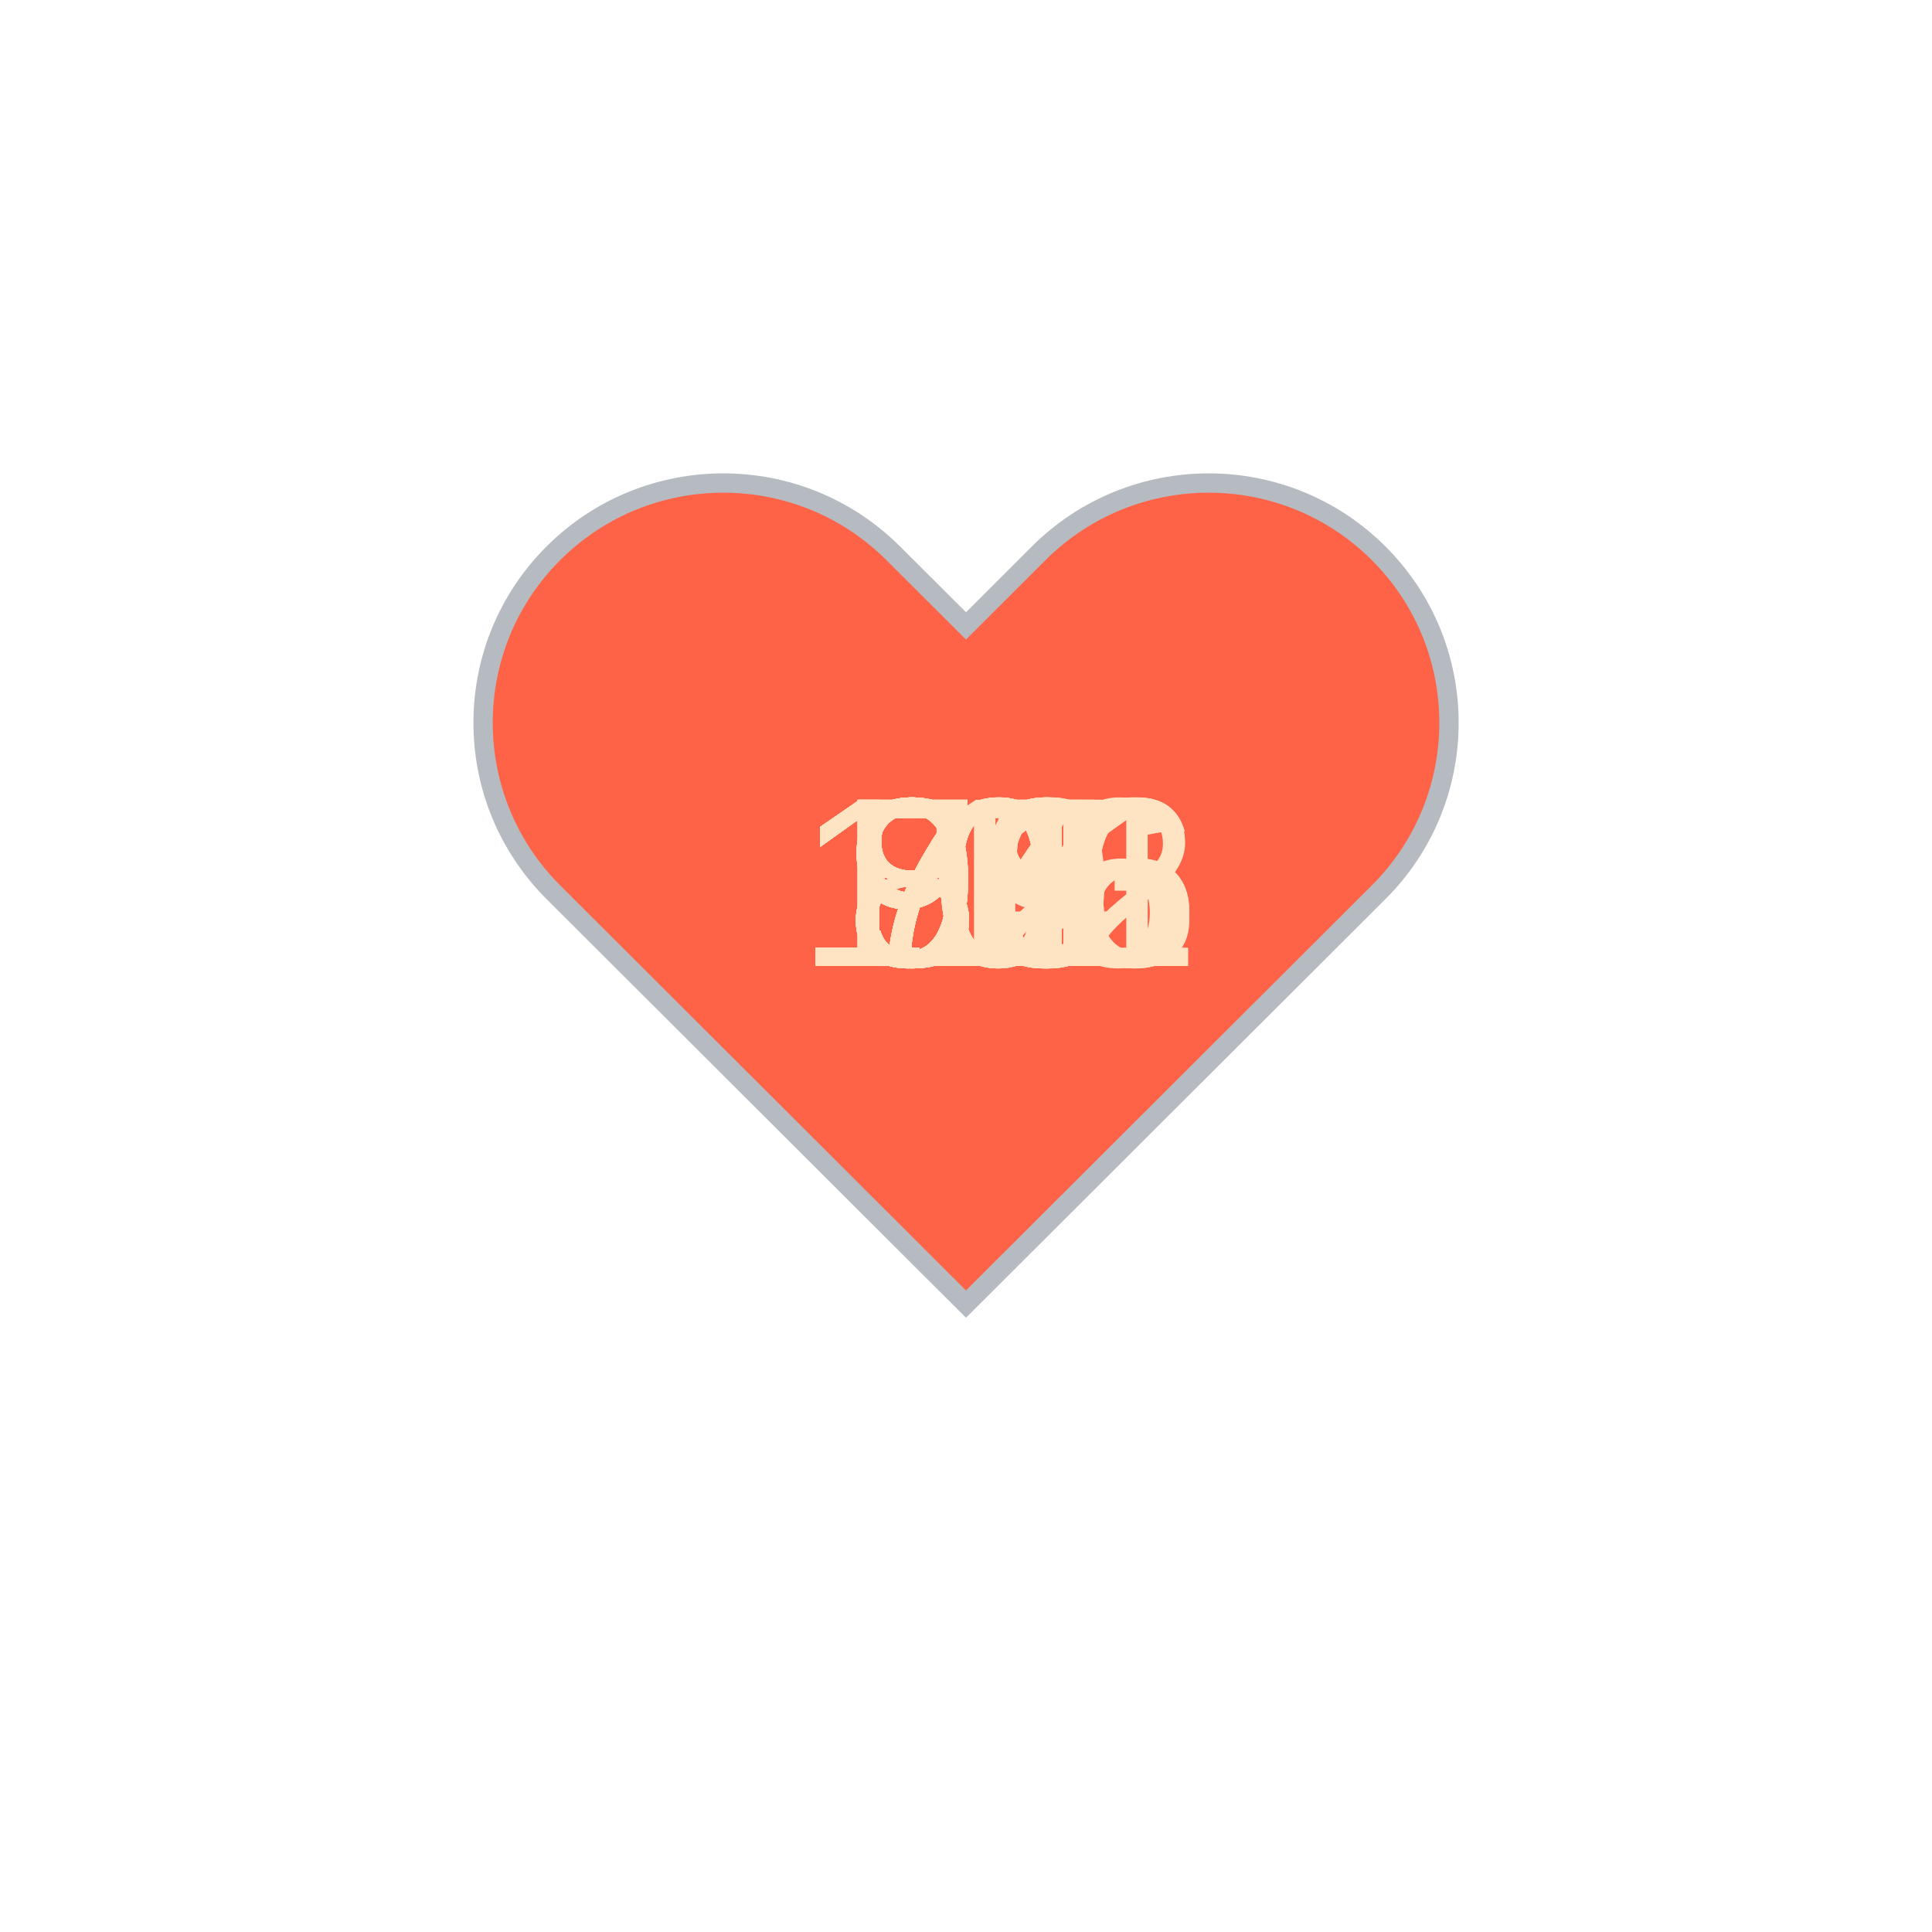
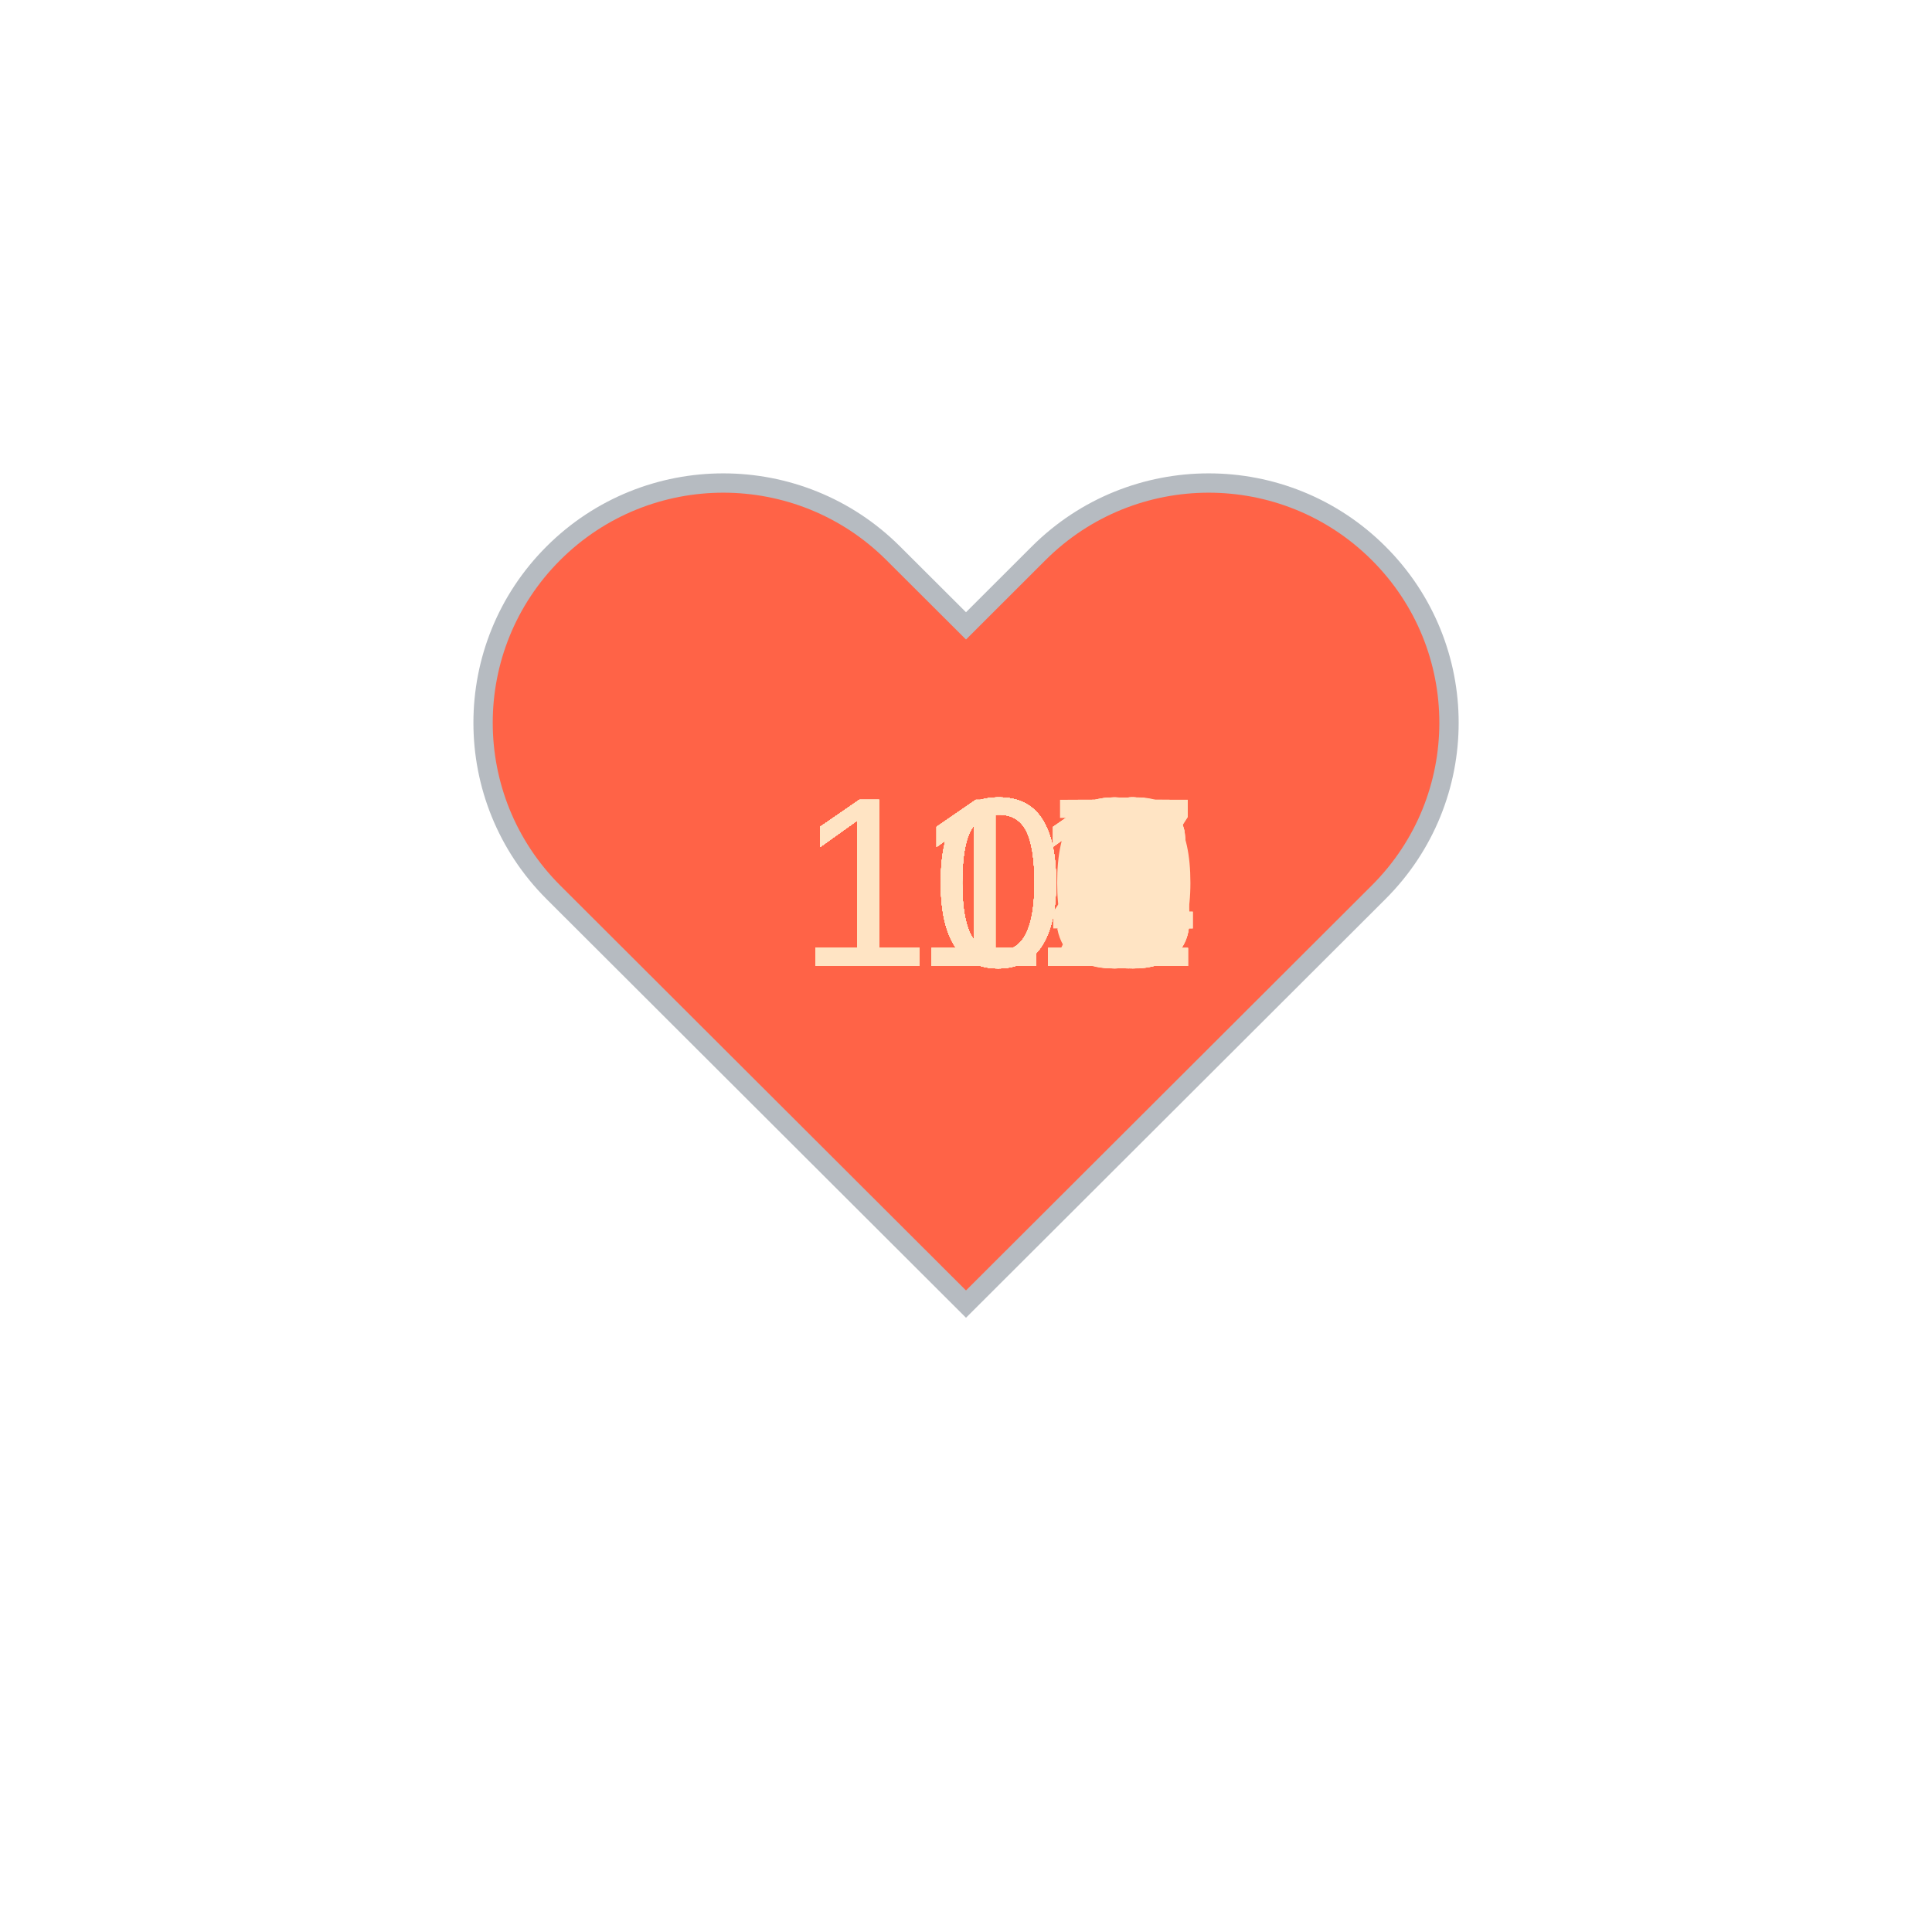
<svg xmlns="http://www.w3.org/2000/svg" baseProfile="full" height="150" version="1.1" viewBox="0,0,200,200" width="150">
  <defs />
  <g transform="translate(100 100)">
    <path d="M92.71,7.27L92.71,7.27c-9.71-9.69-25.46-9.69-35.18,0L50,14.79l-7.54-7.52C32.75-2.42,17-2.42,7.29,7.27v0 c-9.71,9.69-9.71,25.41,0,35.1L50,85l42.71-42.63C102.43,32.68,102.43,16.96,92.71,7.27z" fill="tomato" stroke="#B6BBC1" stroke-width="2" transform="translate(-50 -50)" />
    <animateTransform additive="sum" attributeName="transform" dur="1.2s" repeatCount="indefinite" type="scale" values="1; 1.5; 1.25; 1.5; 1.5; 1;" />
-     <text fill="bisque" style="font-size:25px; font-family:Arial" transform="translate(-12.5 0)">87<animate attributeName="visibility" dur="36.0s" keyTimes="0;0.03;0.07;0.1;0.13;0.17;0.2;0.23;0.27;0.3;0.33;0.37;0.4;0.43;0.47;0.5;0.53;0.57;0.6;0.63;0.67;0.7;0.73;0.77;0.8;0.83;0.87;0.9;0.93;0.97;1.0" repeatCount="indefinite" values="visible;hidden;hidden;hidden;hidden;hidden;hidden;hidden;hidden;hidden;hidden;hidden;hidden;hidden;hidden;hidden;hidden;hidden;hidden;hidden;hidden;hidden;hidden;hidden;hidden;hidden;hidden;hidden;hidden;hidden;hidden" />
+     <text fill="bisque" style="font-size:25px; font-family:Arial" transform="translate(-17.5 0)">109<animate attributeName="visibility" dur="36.0s" keyTimes="0;0.03;0.07;0.1;0.13;0.17;0.2;0.23;0.27;0.3;0.33;0.37;0.4;0.43;0.47;0.5;0.53;0.57;0.6;0.63;0.67;0.7;0.73;0.77;0.8;0.83;0.87;0.9;0.93;0.97;1.0" repeatCount="indefinite" values="visible;hidden;hidden;hidden;hidden;hidden;hidden;hidden;hidden;hidden;hidden;hidden;hidden;hidden;hidden;hidden;hidden;hidden;hidden;hidden;hidden;hidden;hidden;hidden;hidden;hidden;hidden;hidden;hidden;hidden;hidden" />
    </text>
-     <text fill="bisque" style="font-size:25px; font-family:Arial" transform="translate(-17.5 0)">103<animate attributeName="visibility" dur="36.0s" keyTimes="0;0.03;0.07;0.1;0.13;0.17;0.2;0.23;0.27;0.3;0.33;0.37;0.4;0.43;0.47;0.5;0.53;0.57;0.6;0.63;0.67;0.7;0.73;0.77;0.8;0.83;0.87;0.9;0.93;0.97;1.0" repeatCount="indefinite" values="hidden;visible;hidden;hidden;hidden;hidden;hidden;hidden;hidden;hidden;hidden;hidden;hidden;hidden;hidden;hidden;hidden;hidden;hidden;hidden;hidden;hidden;hidden;hidden;hidden;hidden;hidden;hidden;hidden;hidden;hidden" />
+     <text fill="bisque" style="font-size:25px; font-family:Arial" transform="translate(-17.5 0)">110<animate attributeName="visibility" dur="36.0s" keyTimes="0;0.03;0.07;0.1;0.13;0.17;0.2;0.23;0.27;0.3;0.33;0.37;0.4;0.43;0.47;0.5;0.53;0.57;0.6;0.63;0.67;0.7;0.73;0.77;0.8;0.83;0.87;0.9;0.93;0.97;1.0" repeatCount="indefinite" values="hidden;visible;hidden;hidden;hidden;hidden;hidden;hidden;hidden;hidden;hidden;hidden;hidden;hidden;hidden;hidden;hidden;hidden;hidden;hidden;hidden;hidden;hidden;hidden;hidden;hidden;hidden;hidden;hidden;hidden;hidden" />
    </text>
-     <text fill="bisque" style="font-size:25px; font-family:Arial" transform="translate(-17.5 0)">106<animate attributeName="visibility" dur="36.0s" keyTimes="0;0.03;0.07;0.1;0.13;0.17;0.2;0.23;0.27;0.3;0.33;0.37;0.4;0.43;0.47;0.5;0.53;0.57;0.6;0.63;0.67;0.7;0.73;0.77;0.8;0.83;0.87;0.9;0.93;0.97;1.0" repeatCount="indefinite" values="hidden;hidden;visible;hidden;hidden;hidden;hidden;hidden;hidden;hidden;hidden;hidden;hidden;hidden;hidden;hidden;hidden;hidden;hidden;hidden;hidden;hidden;hidden;hidden;hidden;hidden;hidden;hidden;hidden;hidden;hidden" />
+     <text fill="bisque" style="font-size:25px; font-family:Arial" transform="translate(-17.5 0)">112<animate attributeName="visibility" dur="36.0s" keyTimes="0;0.03;0.07;0.1;0.13;0.17;0.2;0.23;0.27;0.3;0.33;0.37;0.4;0.43;0.47;0.5;0.53;0.57;0.6;0.63;0.67;0.7;0.73;0.77;0.8;0.83;0.87;0.9;0.93;0.97;1.0" repeatCount="indefinite" values="hidden;hidden;visible;hidden;hidden;hidden;hidden;hidden;hidden;hidden;hidden;hidden;hidden;hidden;hidden;hidden;hidden;hidden;hidden;hidden;hidden;hidden;hidden;hidden;hidden;hidden;hidden;hidden;hidden;hidden;hidden" />
    </text>
-     <text fill="bisque" style="font-size:25px; font-family:Arial" transform="translate(-17.5 0)">116<animate attributeName="visibility" dur="36.0s" keyTimes="0;0.03;0.07;0.1;0.13;0.17;0.2;0.23;0.27;0.3;0.33;0.37;0.4;0.43;0.47;0.5;0.53;0.57;0.6;0.63;0.67;0.7;0.73;0.77;0.8;0.83;0.87;0.9;0.93;0.97;1.0" repeatCount="indefinite" values="hidden;hidden;hidden;visible;hidden;hidden;hidden;hidden;hidden;hidden;hidden;hidden;hidden;hidden;hidden;hidden;hidden;hidden;hidden;hidden;hidden;hidden;hidden;hidden;hidden;hidden;hidden;hidden;hidden;hidden;hidden" />
+     <text fill="bisque" style="font-size:25px; font-family:Arial" transform="translate(-17.5 0)">111<animate attributeName="visibility" dur="36.0s" keyTimes="0;0.03;0.07;0.1;0.13;0.17;0.2;0.23;0.27;0.3;0.33;0.37;0.4;0.43;0.47;0.5;0.53;0.57;0.6;0.63;0.67;0.7;0.73;0.77;0.8;0.83;0.87;0.9;0.93;0.97;1.0" repeatCount="indefinite" values="hidden;hidden;hidden;visible;hidden;hidden;hidden;hidden;hidden;hidden;hidden;hidden;hidden;hidden;hidden;hidden;hidden;hidden;hidden;hidden;hidden;hidden;hidden;hidden;hidden;hidden;hidden;hidden;hidden;hidden;hidden" />
    </text>
-     <text fill="bisque" style="font-size:25px; font-family:Arial" transform="translate(-12.5 0)">90<animate attributeName="visibility" dur="36.0s" keyTimes="0;0.03;0.07;0.1;0.13;0.17;0.2;0.23;0.27;0.3;0.33;0.37;0.4;0.43;0.47;0.5;0.53;0.57;0.6;0.63;0.67;0.7;0.73;0.77;0.8;0.83;0.87;0.9;0.93;0.97;1.0" repeatCount="indefinite" values="hidden;hidden;hidden;hidden;visible;hidden;hidden;hidden;hidden;hidden;hidden;hidden;hidden;hidden;hidden;hidden;hidden;hidden;hidden;hidden;hidden;hidden;hidden;hidden;hidden;hidden;hidden;hidden;hidden;hidden;hidden" />
+     <text fill="bisque" style="font-size:25px; font-family:Arial" transform="translate(-17.5 0)">109<animate attributeName="visibility" dur="36.0s" keyTimes="0;0.03;0.07;0.1;0.13;0.17;0.2;0.23;0.27;0.3;0.33;0.37;0.4;0.43;0.47;0.5;0.53;0.57;0.6;0.63;0.67;0.7;0.73;0.77;0.8;0.83;0.87;0.9;0.93;0.97;1.0" repeatCount="indefinite" values="hidden;hidden;hidden;hidden;visible;hidden;hidden;hidden;hidden;hidden;hidden;hidden;hidden;hidden;hidden;hidden;hidden;hidden;hidden;hidden;hidden;hidden;hidden;hidden;hidden;hidden;hidden;hidden;hidden;hidden;hidden" />
    </text>
-     <text fill="bisque" style="font-size:25px; font-family:Arial" transform="translate(-12.5 0)">96<animate attributeName="visibility" dur="36.0s" keyTimes="0;0.03;0.07;0.1;0.13;0.17;0.2;0.23;0.27;0.3;0.33;0.37;0.4;0.43;0.47;0.5;0.53;0.57;0.6;0.63;0.67;0.7;0.73;0.77;0.8;0.83;0.87;0.9;0.93;0.97;1.0" repeatCount="indefinite" values="hidden;hidden;hidden;hidden;hidden;visible;hidden;hidden;hidden;hidden;hidden;hidden;hidden;hidden;hidden;hidden;hidden;hidden;hidden;hidden;hidden;hidden;hidden;hidden;hidden;hidden;hidden;hidden;hidden;hidden;hidden" />
+     <text fill="bisque" style="font-size:25px; font-family:Arial" transform="translate(-17.5 0)">111<animate attributeName="visibility" dur="36.0s" keyTimes="0;0.03;0.07;0.1;0.13;0.17;0.2;0.23;0.27;0.3;0.33;0.37;0.4;0.43;0.47;0.5;0.53;0.57;0.6;0.63;0.67;0.7;0.73;0.77;0.8;0.83;0.87;0.9;0.93;0.97;1.0" repeatCount="indefinite" values="hidden;hidden;hidden;hidden;hidden;visible;hidden;hidden;hidden;hidden;hidden;hidden;hidden;hidden;hidden;hidden;hidden;hidden;hidden;hidden;hidden;hidden;hidden;hidden;hidden;hidden;hidden;hidden;hidden;hidden;hidden" />
    </text>
-     <text fill="bisque" style="font-size:25px; font-family:Arial" transform="translate(-17.5 0)">106<animate attributeName="visibility" dur="36.0s" keyTimes="0;0.03;0.07;0.1;0.13;0.17;0.2;0.23;0.27;0.3;0.33;0.37;0.4;0.43;0.47;0.5;0.53;0.57;0.6;0.63;0.67;0.7;0.73;0.77;0.8;0.83;0.87;0.9;0.93;0.97;1.0" repeatCount="indefinite" values="hidden;hidden;hidden;hidden;hidden;hidden;visible;hidden;hidden;hidden;hidden;hidden;hidden;hidden;hidden;hidden;hidden;hidden;hidden;hidden;hidden;hidden;hidden;hidden;hidden;hidden;hidden;hidden;hidden;hidden;hidden" />
+     <text fill="bisque" style="font-size:25px; font-family:Arial" transform="translate(-17.5 0)">111<animate attributeName="visibility" dur="36.0s" keyTimes="0;0.03;0.07;0.1;0.13;0.17;0.2;0.23;0.27;0.3;0.33;0.37;0.4;0.43;0.47;0.5;0.53;0.57;0.6;0.63;0.67;0.7;0.73;0.77;0.8;0.83;0.87;0.9;0.93;0.97;1.0" repeatCount="indefinite" values="hidden;hidden;hidden;hidden;hidden;hidden;visible;hidden;hidden;hidden;hidden;hidden;hidden;hidden;hidden;hidden;hidden;hidden;hidden;hidden;hidden;hidden;hidden;hidden;hidden;hidden;hidden;hidden;hidden;hidden;hidden" />
    </text>
-     <text fill="bisque" style="font-size:25px; font-family:Arial" transform="translate(-12.5 0)">91<animate attributeName="visibility" dur="36.0s" keyTimes="0;0.03;0.07;0.1;0.13;0.17;0.2;0.23;0.27;0.3;0.33;0.37;0.4;0.43;0.47;0.5;0.53;0.57;0.6;0.63;0.67;0.7;0.73;0.77;0.8;0.83;0.87;0.9;0.93;0.97;1.0" repeatCount="indefinite" values="hidden;hidden;hidden;hidden;hidden;hidden;hidden;visible;hidden;hidden;hidden;hidden;hidden;hidden;hidden;hidden;hidden;hidden;hidden;hidden;hidden;hidden;hidden;hidden;hidden;hidden;hidden;hidden;hidden;hidden;hidden" />
+     <text fill="bisque" style="font-size:25px; font-family:Arial" transform="translate(-17.5 0)">108<animate attributeName="visibility" dur="36.0s" keyTimes="0;0.03;0.07;0.1;0.13;0.17;0.2;0.23;0.27;0.3;0.33;0.37;0.4;0.43;0.47;0.5;0.53;0.57;0.6;0.63;0.67;0.7;0.73;0.77;0.8;0.83;0.87;0.9;0.93;0.97;1.0" repeatCount="indefinite" values="hidden;hidden;hidden;hidden;hidden;hidden;hidden;visible;hidden;hidden;hidden;hidden;hidden;hidden;hidden;hidden;hidden;hidden;hidden;hidden;hidden;hidden;hidden;hidden;hidden;hidden;hidden;hidden;hidden;hidden;hidden" />
    </text>
-     <text fill="bisque" style="font-size:25px; font-family:Arial" transform="translate(-12.5 0)">82<animate attributeName="visibility" dur="36.0s" keyTimes="0;0.03;0.07;0.1;0.13;0.17;0.2;0.23;0.27;0.3;0.33;0.37;0.4;0.43;0.47;0.5;0.53;0.57;0.6;0.63;0.67;0.7;0.73;0.77;0.8;0.83;0.87;0.9;0.93;0.97;1.0" repeatCount="indefinite" values="hidden;hidden;hidden;hidden;hidden;hidden;hidden;hidden;visible;hidden;hidden;hidden;hidden;hidden;hidden;hidden;hidden;hidden;hidden;hidden;hidden;hidden;hidden;hidden;hidden;hidden;hidden;hidden;hidden;hidden;hidden" />
+     <text fill="bisque" style="font-size:25px; font-family:Arial" transform="translate(-17.5 0)">107<animate attributeName="visibility" dur="36.0s" keyTimes="0;0.03;0.07;0.1;0.13;0.17;0.2;0.23;0.27;0.3;0.33;0.37;0.4;0.43;0.47;0.5;0.53;0.57;0.6;0.63;0.67;0.7;0.73;0.77;0.8;0.83;0.87;0.9;0.93;0.97;1.0" repeatCount="indefinite" values="hidden;hidden;hidden;hidden;hidden;hidden;hidden;hidden;visible;hidden;hidden;hidden;hidden;hidden;hidden;hidden;hidden;hidden;hidden;hidden;hidden;hidden;hidden;hidden;hidden;hidden;hidden;hidden;hidden;hidden;hidden" />
    </text>
-     <text fill="bisque" style="font-size:25px; font-family:Arial" transform="translate(-12.5 0)">85<animate attributeName="visibility" dur="36.0s" keyTimes="0;0.03;0.07;0.1;0.13;0.17;0.2;0.23;0.27;0.3;0.33;0.37;0.4;0.43;0.47;0.5;0.53;0.57;0.6;0.63;0.67;0.7;0.73;0.77;0.8;0.83;0.87;0.9;0.93;0.97;1.0" repeatCount="indefinite" values="hidden;hidden;hidden;hidden;hidden;hidden;hidden;hidden;hidden;visible;hidden;hidden;hidden;hidden;hidden;hidden;hidden;hidden;hidden;hidden;hidden;hidden;hidden;hidden;hidden;hidden;hidden;hidden;hidden;hidden;hidden" />
+     <text fill="bisque" style="font-size:25px; font-family:Arial" transform="translate(-17.5 0)">109<animate attributeName="visibility" dur="36.0s" keyTimes="0;0.03;0.07;0.1;0.13;0.17;0.2;0.23;0.27;0.3;0.33;0.37;0.4;0.43;0.47;0.5;0.53;0.57;0.6;0.63;0.67;0.7;0.73;0.77;0.8;0.83;0.87;0.9;0.93;0.97;1.0" repeatCount="indefinite" values="hidden;hidden;hidden;hidden;hidden;hidden;hidden;hidden;hidden;visible;hidden;hidden;hidden;hidden;hidden;hidden;hidden;hidden;hidden;hidden;hidden;hidden;hidden;hidden;hidden;hidden;hidden;hidden;hidden;hidden;hidden" />
    </text>
-     <text fill="bisque" style="font-size:25px; font-family:Arial" transform="translate(-12.5 0)">85<animate attributeName="visibility" dur="36.0s" keyTimes="0;0.03;0.07;0.1;0.13;0.17;0.2;0.23;0.27;0.3;0.33;0.37;0.4;0.43;0.47;0.5;0.53;0.57;0.6;0.63;0.67;0.7;0.73;0.77;0.8;0.83;0.87;0.9;0.93;0.97;1.0" repeatCount="indefinite" values="hidden;hidden;hidden;hidden;hidden;hidden;hidden;hidden;hidden;hidden;visible;hidden;hidden;hidden;hidden;hidden;hidden;hidden;hidden;hidden;hidden;hidden;hidden;hidden;hidden;hidden;hidden;hidden;hidden;hidden;hidden" />
+     <text fill="bisque" style="font-size:25px; font-family:Arial" transform="translate(-17.5 0)">111<animate attributeName="visibility" dur="36.0s" keyTimes="0;0.03;0.07;0.1;0.13;0.17;0.2;0.23;0.27;0.3;0.33;0.37;0.4;0.43;0.47;0.5;0.53;0.57;0.6;0.63;0.67;0.7;0.73;0.77;0.8;0.83;0.87;0.9;0.93;0.97;1.0" repeatCount="indefinite" values="hidden;hidden;hidden;hidden;hidden;hidden;hidden;hidden;hidden;hidden;visible;hidden;hidden;hidden;hidden;hidden;hidden;hidden;hidden;hidden;hidden;hidden;hidden;hidden;hidden;hidden;hidden;hidden;hidden;hidden;hidden" />
    </text>
-     <text fill="bisque" style="font-size:25px; font-family:Arial" transform="translate(-12.5 0)">84<animate attributeName="visibility" dur="36.0s" keyTimes="0;0.03;0.07;0.1;0.13;0.17;0.2;0.23;0.27;0.3;0.33;0.37;0.4;0.43;0.47;0.5;0.53;0.57;0.6;0.63;0.67;0.7;0.73;0.77;0.8;0.83;0.87;0.9;0.93;0.97;1.0" repeatCount="indefinite" values="hidden;hidden;hidden;hidden;hidden;hidden;hidden;hidden;hidden;hidden;hidden;visible;hidden;hidden;hidden;hidden;hidden;hidden;hidden;hidden;hidden;hidden;hidden;hidden;hidden;hidden;hidden;hidden;hidden;hidden;hidden" />
+     <text fill="bisque" style="font-size:25px; font-family:Arial" transform="translate(-17.5 0)">114<animate attributeName="visibility" dur="36.0s" keyTimes="0;0.03;0.07;0.1;0.13;0.17;0.2;0.23;0.27;0.3;0.33;0.37;0.4;0.43;0.47;0.5;0.53;0.57;0.6;0.63;0.67;0.7;0.73;0.77;0.8;0.83;0.87;0.9;0.93;0.97;1.0" repeatCount="indefinite" values="hidden;hidden;hidden;hidden;hidden;hidden;hidden;hidden;hidden;hidden;hidden;visible;hidden;hidden;hidden;hidden;hidden;hidden;hidden;hidden;hidden;hidden;hidden;hidden;hidden;hidden;hidden;hidden;hidden;hidden;hidden" />
    </text>
-     <text fill="bisque" style="font-size:25px; font-family:Arial" transform="translate(-17.5 0)">102<animate attributeName="visibility" dur="36.0s" keyTimes="0;0.03;0.07;0.1;0.13;0.17;0.2;0.23;0.27;0.3;0.33;0.37;0.4;0.43;0.47;0.5;0.53;0.57;0.6;0.63;0.67;0.7;0.73;0.77;0.8;0.83;0.87;0.9;0.93;0.97;1.0" repeatCount="indefinite" values="hidden;hidden;hidden;hidden;hidden;hidden;hidden;hidden;hidden;hidden;hidden;hidden;visible;hidden;hidden;hidden;hidden;hidden;hidden;hidden;hidden;hidden;hidden;hidden;hidden;hidden;hidden;hidden;hidden;hidden;hidden" />
+     <text fill="bisque" style="font-size:25px; font-family:Arial" transform="translate(-17.5 0)">117<animate attributeName="visibility" dur="36.0s" keyTimes="0;0.03;0.07;0.1;0.13;0.17;0.2;0.23;0.27;0.3;0.33;0.37;0.4;0.43;0.47;0.5;0.53;0.57;0.6;0.63;0.67;0.7;0.73;0.77;0.8;0.83;0.87;0.9;0.93;0.97;1.0" repeatCount="indefinite" values="hidden;hidden;hidden;hidden;hidden;hidden;hidden;hidden;hidden;hidden;hidden;hidden;visible;hidden;hidden;hidden;hidden;hidden;hidden;hidden;hidden;hidden;hidden;hidden;hidden;hidden;hidden;hidden;hidden;hidden;hidden" />
    </text>
-     <text fill="bisque" style="font-size:25px; font-family:Arial" transform="translate(-12.5 0)">78<animate attributeName="visibility" dur="36.0s" keyTimes="0;0.03;0.07;0.1;0.13;0.17;0.2;0.23;0.27;0.3;0.33;0.37;0.4;0.43;0.47;0.5;0.53;0.57;0.6;0.63;0.67;0.7;0.73;0.77;0.8;0.83;0.87;0.9;0.93;0.97;1.0" repeatCount="indefinite" values="hidden;hidden;hidden;hidden;hidden;hidden;hidden;hidden;hidden;hidden;hidden;hidden;hidden;visible;hidden;hidden;hidden;hidden;hidden;hidden;hidden;hidden;hidden;hidden;hidden;hidden;hidden;hidden;hidden;hidden;hidden" />
+     <text fill="bisque" style="font-size:25px; font-family:Arial" transform="translate(-17.5 0)">118<animate attributeName="visibility" dur="36.0s" keyTimes="0;0.03;0.07;0.1;0.13;0.17;0.2;0.23;0.27;0.3;0.33;0.37;0.4;0.43;0.47;0.5;0.53;0.57;0.6;0.63;0.67;0.7;0.73;0.77;0.8;0.83;0.87;0.9;0.93;0.97;1.0" repeatCount="indefinite" values="hidden;hidden;hidden;hidden;hidden;hidden;hidden;hidden;hidden;hidden;hidden;hidden;hidden;visible;hidden;hidden;hidden;hidden;hidden;hidden;hidden;hidden;hidden;hidden;hidden;hidden;hidden;hidden;hidden;hidden;hidden" />
    </text>
-     <text fill="bisque" style="font-size:25px; font-family:Arial" transform="translate(-12.5 0)">84<animate attributeName="visibility" dur="36.0s" keyTimes="0;0.03;0.07;0.1;0.13;0.17;0.2;0.23;0.27;0.3;0.33;0.37;0.4;0.43;0.47;0.5;0.53;0.57;0.6;0.63;0.67;0.7;0.73;0.77;0.8;0.83;0.87;0.9;0.93;0.97;1.0" repeatCount="indefinite" values="hidden;hidden;hidden;hidden;hidden;hidden;hidden;hidden;hidden;hidden;hidden;hidden;hidden;hidden;visible;hidden;hidden;hidden;hidden;hidden;hidden;hidden;hidden;hidden;hidden;hidden;hidden;hidden;hidden;hidden;hidden" />
+     <text fill="bisque" style="font-size:25px; font-family:Arial" transform="translate(-17.5 0)">115<animate attributeName="visibility" dur="36.0s" keyTimes="0;0.03;0.07;0.1;0.13;0.17;0.2;0.23;0.27;0.3;0.33;0.37;0.4;0.43;0.47;0.5;0.53;0.57;0.6;0.63;0.67;0.7;0.73;0.77;0.8;0.83;0.87;0.9;0.93;0.97;1.0" repeatCount="indefinite" values="hidden;hidden;hidden;hidden;hidden;hidden;hidden;hidden;hidden;hidden;hidden;hidden;hidden;hidden;visible;hidden;hidden;hidden;hidden;hidden;hidden;hidden;hidden;hidden;hidden;hidden;hidden;hidden;hidden;hidden;hidden" />
    </text>
-     <text fill="bisque" style="font-size:25px; font-family:Arial" transform="translate(-12.5 0)">81<animate attributeName="visibility" dur="36.0s" keyTimes="0;0.03;0.07;0.1;0.13;0.17;0.2;0.23;0.27;0.3;0.33;0.37;0.4;0.43;0.47;0.5;0.53;0.57;0.6;0.63;0.67;0.7;0.73;0.77;0.8;0.83;0.87;0.9;0.93;0.97;1.0" repeatCount="indefinite" values="hidden;hidden;hidden;hidden;hidden;hidden;hidden;hidden;hidden;hidden;hidden;hidden;hidden;hidden;hidden;visible;hidden;hidden;hidden;hidden;hidden;hidden;hidden;hidden;hidden;hidden;hidden;hidden;hidden;hidden;hidden" />
+     <text fill="bisque" style="font-size:25px; font-family:Arial" transform="translate(-17.5 0)">113<animate attributeName="visibility" dur="36.0s" keyTimes="0;0.03;0.07;0.1;0.13;0.17;0.2;0.23;0.27;0.3;0.33;0.37;0.4;0.43;0.47;0.5;0.53;0.57;0.6;0.63;0.67;0.7;0.73;0.77;0.8;0.83;0.87;0.9;0.93;0.97;1.0" repeatCount="indefinite" values="hidden;hidden;hidden;hidden;hidden;hidden;hidden;hidden;hidden;hidden;hidden;hidden;hidden;hidden;hidden;visible;hidden;hidden;hidden;hidden;hidden;hidden;hidden;hidden;hidden;hidden;hidden;hidden;hidden;hidden;hidden" />
    </text>
-     <text fill="bisque" style="font-size:25px; font-family:Arial" transform="translate(-12.5 0)">82<animate attributeName="visibility" dur="36.0s" keyTimes="0;0.03;0.07;0.1;0.13;0.17;0.2;0.23;0.27;0.3;0.33;0.37;0.4;0.43;0.47;0.5;0.53;0.57;0.6;0.63;0.67;0.7;0.73;0.77;0.8;0.83;0.87;0.9;0.93;0.97;1.0" repeatCount="indefinite" values="hidden;hidden;hidden;hidden;hidden;hidden;hidden;hidden;hidden;hidden;hidden;hidden;hidden;hidden;hidden;hidden;visible;hidden;hidden;hidden;hidden;hidden;hidden;hidden;hidden;hidden;hidden;hidden;hidden;hidden;hidden" />
+     <text fill="bisque" style="font-size:25px; font-family:Arial" transform="translate(-17.5 0)">113<animate attributeName="visibility" dur="36.0s" keyTimes="0;0.03;0.07;0.1;0.13;0.17;0.2;0.23;0.27;0.3;0.33;0.37;0.4;0.43;0.47;0.5;0.53;0.57;0.6;0.63;0.67;0.7;0.73;0.77;0.8;0.83;0.87;0.9;0.93;0.97;1.0" repeatCount="indefinite" values="hidden;hidden;hidden;hidden;hidden;hidden;hidden;hidden;hidden;hidden;hidden;hidden;hidden;hidden;hidden;hidden;visible;hidden;hidden;hidden;hidden;hidden;hidden;hidden;hidden;hidden;hidden;hidden;hidden;hidden;hidden" />
    </text>
-     <text fill="bisque" style="font-size:25px; font-family:Arial" transform="translate(-12.5 0)">76<animate attributeName="visibility" dur="36.0s" keyTimes="0;0.03;0.07;0.1;0.13;0.17;0.2;0.23;0.27;0.3;0.33;0.37;0.4;0.43;0.47;0.5;0.53;0.57;0.6;0.63;0.67;0.7;0.73;0.77;0.8;0.83;0.87;0.9;0.93;0.97;1.0" repeatCount="indefinite" values="hidden;hidden;hidden;hidden;hidden;hidden;hidden;hidden;hidden;hidden;hidden;hidden;hidden;hidden;hidden;hidden;hidden;visible;hidden;hidden;hidden;hidden;hidden;hidden;hidden;hidden;hidden;hidden;hidden;hidden;hidden" />
+     <text fill="bisque" style="font-size:25px; font-family:Arial" transform="translate(-17.5 0)">111<animate attributeName="visibility" dur="36.0s" keyTimes="0;0.03;0.07;0.1;0.13;0.17;0.2;0.23;0.27;0.3;0.33;0.37;0.4;0.43;0.47;0.5;0.53;0.57;0.6;0.63;0.67;0.7;0.73;0.77;0.8;0.83;0.87;0.9;0.93;0.97;1.0" repeatCount="indefinite" values="hidden;hidden;hidden;hidden;hidden;hidden;hidden;hidden;hidden;hidden;hidden;hidden;hidden;hidden;hidden;hidden;hidden;visible;hidden;hidden;hidden;hidden;hidden;hidden;hidden;hidden;hidden;hidden;hidden;hidden;hidden" />
    </text>
-     <text fill="bisque" style="font-size:25px; font-family:Arial" transform="translate(-12.5 0)">77<animate attributeName="visibility" dur="36.0s" keyTimes="0;0.03;0.07;0.1;0.13;0.17;0.2;0.23;0.27;0.3;0.33;0.37;0.4;0.43;0.47;0.5;0.53;0.57;0.6;0.63;0.67;0.7;0.73;0.77;0.8;0.83;0.87;0.9;0.93;0.97;1.0" repeatCount="indefinite" values="hidden;hidden;hidden;hidden;hidden;hidden;hidden;hidden;hidden;hidden;hidden;hidden;hidden;hidden;hidden;hidden;hidden;hidden;visible;hidden;hidden;hidden;hidden;hidden;hidden;hidden;hidden;hidden;hidden;hidden;hidden" />
+     <text fill="bisque" style="font-size:25px; font-family:Arial" transform="translate(-17.5 0)">107<animate attributeName="visibility" dur="36.0s" keyTimes="0;0.03;0.07;0.1;0.13;0.17;0.2;0.23;0.27;0.3;0.33;0.37;0.4;0.43;0.47;0.5;0.53;0.57;0.6;0.63;0.67;0.7;0.73;0.77;0.8;0.83;0.87;0.9;0.93;0.97;1.0" repeatCount="indefinite" values="hidden;hidden;hidden;hidden;hidden;hidden;hidden;hidden;hidden;hidden;hidden;hidden;hidden;hidden;hidden;hidden;hidden;hidden;visible;hidden;hidden;hidden;hidden;hidden;hidden;hidden;hidden;hidden;hidden;hidden;hidden" />
    </text>
-     <text fill="bisque" style="font-size:25px; font-family:Arial" transform="translate(-12.5 0)">75<animate attributeName="visibility" dur="36.0s" keyTimes="0;0.03;0.07;0.1;0.13;0.17;0.2;0.23;0.27;0.3;0.33;0.37;0.4;0.43;0.47;0.5;0.53;0.57;0.6;0.63;0.67;0.7;0.73;0.77;0.8;0.83;0.87;0.9;0.93;0.97;1.0" repeatCount="indefinite" values="hidden;hidden;hidden;hidden;hidden;hidden;hidden;hidden;hidden;hidden;hidden;hidden;hidden;hidden;hidden;hidden;hidden;hidden;hidden;visible;hidden;hidden;hidden;hidden;hidden;hidden;hidden;hidden;hidden;hidden;hidden" />
+     <text fill="bisque" style="font-size:25px; font-family:Arial" transform="translate(-17.5 0)">108<animate attributeName="visibility" dur="36.0s" keyTimes="0;0.03;0.07;0.1;0.13;0.17;0.2;0.23;0.27;0.3;0.33;0.37;0.4;0.43;0.47;0.5;0.53;0.57;0.6;0.63;0.67;0.7;0.73;0.77;0.8;0.83;0.87;0.9;0.93;0.97;1.0" repeatCount="indefinite" values="hidden;hidden;hidden;hidden;hidden;hidden;hidden;hidden;hidden;hidden;hidden;hidden;hidden;hidden;hidden;hidden;hidden;hidden;hidden;visible;hidden;hidden;hidden;hidden;hidden;hidden;hidden;hidden;hidden;hidden;hidden" />
    </text>
-     <text fill="bisque" style="font-size:25px; font-family:Arial" transform="translate(-12.5 0)">78<animate attributeName="visibility" dur="36.0s" keyTimes="0;0.03;0.07;0.1;0.13;0.17;0.2;0.23;0.27;0.3;0.33;0.37;0.4;0.43;0.47;0.5;0.53;0.57;0.6;0.63;0.67;0.7;0.73;0.77;0.8;0.83;0.87;0.9;0.93;0.97;1.0" repeatCount="indefinite" values="hidden;hidden;hidden;hidden;hidden;hidden;hidden;hidden;hidden;hidden;hidden;hidden;hidden;hidden;hidden;hidden;hidden;hidden;hidden;hidden;visible;hidden;hidden;hidden;hidden;hidden;hidden;hidden;hidden;hidden;hidden" />
+     <text fill="bisque" style="font-size:25px; font-family:Arial" transform="translate(-17.5 0)">106<animate attributeName="visibility" dur="36.0s" keyTimes="0;0.03;0.07;0.1;0.13;0.17;0.2;0.23;0.27;0.3;0.33;0.37;0.4;0.43;0.47;0.5;0.53;0.57;0.6;0.63;0.67;0.7;0.73;0.77;0.8;0.83;0.87;0.9;0.93;0.97;1.0" repeatCount="indefinite" values="hidden;hidden;hidden;hidden;hidden;hidden;hidden;hidden;hidden;hidden;hidden;hidden;hidden;hidden;hidden;hidden;hidden;hidden;hidden;hidden;visible;hidden;hidden;hidden;hidden;hidden;hidden;hidden;hidden;hidden;hidden" />
    </text>
-     <text fill="bisque" style="font-size:25px; font-family:Arial" transform="translate(-12.5 0)">73<animate attributeName="visibility" dur="36.0s" keyTimes="0;0.03;0.07;0.1;0.13;0.17;0.2;0.23;0.27;0.3;0.33;0.37;0.4;0.43;0.47;0.5;0.53;0.57;0.6;0.63;0.67;0.7;0.73;0.77;0.8;0.83;0.87;0.9;0.93;0.97;1.0" repeatCount="indefinite" values="hidden;hidden;hidden;hidden;hidden;hidden;hidden;hidden;hidden;hidden;hidden;hidden;hidden;hidden;hidden;hidden;hidden;hidden;hidden;hidden;hidden;visible;hidden;hidden;hidden;hidden;hidden;hidden;hidden;hidden;hidden" />
+     <text fill="bisque" style="font-size:25px; font-family:Arial" transform="translate(-17.5 0)">103<animate attributeName="visibility" dur="36.0s" keyTimes="0;0.03;0.07;0.1;0.13;0.17;0.2;0.23;0.27;0.3;0.33;0.37;0.4;0.43;0.47;0.5;0.53;0.57;0.6;0.63;0.67;0.7;0.73;0.77;0.8;0.83;0.87;0.9;0.93;0.97;1.0" repeatCount="indefinite" values="hidden;hidden;hidden;hidden;hidden;hidden;hidden;hidden;hidden;hidden;hidden;hidden;hidden;hidden;hidden;hidden;hidden;hidden;hidden;hidden;hidden;visible;hidden;hidden;hidden;hidden;hidden;hidden;hidden;hidden;hidden" />
    </text>
-     <text fill="bisque" style="font-size:25px; font-family:Arial" transform="translate(-12.5 0)">79<animate attributeName="visibility" dur="36.0s" keyTimes="0;0.03;0.07;0.1;0.13;0.17;0.2;0.23;0.27;0.3;0.33;0.37;0.4;0.43;0.47;0.5;0.53;0.57;0.6;0.63;0.67;0.7;0.73;0.77;0.8;0.83;0.87;0.9;0.93;0.97;1.0" repeatCount="indefinite" values="hidden;hidden;hidden;hidden;hidden;hidden;hidden;hidden;hidden;hidden;hidden;hidden;hidden;hidden;hidden;hidden;hidden;hidden;hidden;hidden;hidden;hidden;visible;hidden;hidden;hidden;hidden;hidden;hidden;hidden;hidden" />
+     <text fill="bisque" style="font-size:25px; font-family:Arial" transform="translate(-17.5 0)">104<animate attributeName="visibility" dur="36.0s" keyTimes="0;0.03;0.07;0.1;0.13;0.17;0.2;0.23;0.27;0.3;0.33;0.37;0.4;0.43;0.47;0.5;0.53;0.57;0.6;0.63;0.67;0.7;0.73;0.77;0.8;0.83;0.87;0.9;0.93;0.97;1.0" repeatCount="indefinite" values="hidden;hidden;hidden;hidden;hidden;hidden;hidden;hidden;hidden;hidden;hidden;hidden;hidden;hidden;hidden;hidden;hidden;hidden;hidden;hidden;hidden;hidden;visible;hidden;hidden;hidden;hidden;hidden;hidden;hidden;hidden" />
    </text>
-     <text fill="bisque" style="font-size:25px; font-family:Arial" transform="translate(-12.5 0)">95<animate attributeName="visibility" dur="36.0s" keyTimes="0;0.03;0.07;0.1;0.13;0.17;0.2;0.23;0.27;0.3;0.33;0.37;0.4;0.43;0.47;0.5;0.53;0.57;0.6;0.63;0.67;0.7;0.73;0.77;0.8;0.83;0.87;0.9;0.93;0.97;1.0" repeatCount="indefinite" values="hidden;hidden;hidden;hidden;hidden;hidden;hidden;hidden;hidden;hidden;hidden;hidden;hidden;hidden;hidden;hidden;hidden;hidden;hidden;hidden;hidden;hidden;hidden;visible;hidden;hidden;hidden;hidden;hidden;hidden;hidden" />
+     <text fill="bisque" style="font-size:25px; font-family:Arial" transform="translate(-17.5 0)">100<animate attributeName="visibility" dur="36.0s" keyTimes="0;0.03;0.07;0.1;0.13;0.17;0.2;0.23;0.27;0.3;0.33;0.37;0.4;0.43;0.47;0.5;0.53;0.57;0.6;0.63;0.67;0.7;0.73;0.77;0.8;0.83;0.87;0.9;0.93;0.97;1.0" repeatCount="indefinite" values="hidden;hidden;hidden;hidden;hidden;hidden;hidden;hidden;hidden;hidden;hidden;hidden;hidden;hidden;hidden;hidden;hidden;hidden;hidden;hidden;hidden;hidden;hidden;visible;hidden;hidden;hidden;hidden;hidden;hidden;hidden" />
    </text>
-     <text fill="bisque" style="font-size:25px; font-family:Arial" transform="translate(-12.5 0)">91<animate attributeName="visibility" dur="36.0s" keyTimes="0;0.03;0.07;0.1;0.13;0.17;0.2;0.23;0.27;0.3;0.33;0.37;0.4;0.43;0.47;0.5;0.53;0.57;0.6;0.63;0.67;0.7;0.73;0.77;0.8;0.83;0.87;0.9;0.93;0.97;1.0" repeatCount="indefinite" values="hidden;hidden;hidden;hidden;hidden;hidden;hidden;hidden;hidden;hidden;hidden;hidden;hidden;hidden;hidden;hidden;hidden;hidden;hidden;hidden;hidden;hidden;hidden;hidden;visible;hidden;hidden;hidden;hidden;hidden;hidden" />
+     <text fill="bisque" style="font-size:25px; font-family:Arial" transform="translate(-17.5 0)">101<animate attributeName="visibility" dur="36.0s" keyTimes="0;0.03;0.07;0.1;0.13;0.17;0.2;0.23;0.27;0.3;0.33;0.37;0.4;0.43;0.47;0.5;0.53;0.57;0.6;0.63;0.67;0.7;0.73;0.77;0.8;0.83;0.87;0.9;0.93;0.97;1.0" repeatCount="indefinite" values="hidden;hidden;hidden;hidden;hidden;hidden;hidden;hidden;hidden;hidden;hidden;hidden;hidden;hidden;hidden;hidden;hidden;hidden;hidden;hidden;hidden;hidden;hidden;hidden;visible;hidden;hidden;hidden;hidden;hidden;hidden" />
    </text>
-     <text fill="bisque" style="font-size:25px; font-family:Arial" transform="translate(-12.5 0)">97<animate attributeName="visibility" dur="36.0s" keyTimes="0;0.03;0.07;0.1;0.13;0.17;0.2;0.23;0.27;0.3;0.33;0.37;0.4;0.43;0.47;0.5;0.53;0.57;0.6;0.63;0.67;0.7;0.73;0.77;0.8;0.83;0.87;0.9;0.93;0.97;1.0" repeatCount="indefinite" values="hidden;hidden;hidden;hidden;hidden;hidden;hidden;hidden;hidden;hidden;hidden;hidden;hidden;hidden;hidden;hidden;hidden;hidden;hidden;hidden;hidden;hidden;hidden;hidden;hidden;visible;hidden;hidden;hidden;hidden;hidden" />
+     <text fill="bisque" style="font-size:25px; font-family:Arial" transform="translate(-17.5 0)">102<animate attributeName="visibility" dur="36.0s" keyTimes="0;0.03;0.07;0.1;0.13;0.17;0.2;0.23;0.27;0.3;0.33;0.37;0.4;0.43;0.47;0.5;0.53;0.57;0.6;0.63;0.67;0.7;0.73;0.77;0.8;0.83;0.87;0.9;0.93;0.97;1.0" repeatCount="indefinite" values="hidden;hidden;hidden;hidden;hidden;hidden;hidden;hidden;hidden;hidden;hidden;hidden;hidden;hidden;hidden;hidden;hidden;hidden;hidden;hidden;hidden;hidden;hidden;hidden;hidden;visible;hidden;hidden;hidden;hidden;hidden" />
    </text>
-     <text fill="bisque" style="font-size:25px; font-family:Arial" transform="translate(-17.5 0)">101<animate attributeName="visibility" dur="36.0s" keyTimes="0;0.03;0.07;0.1;0.13;0.17;0.2;0.23;0.27;0.3;0.33;0.37;0.4;0.43;0.47;0.5;0.53;0.57;0.6;0.63;0.67;0.7;0.73;0.77;0.8;0.83;0.87;0.9;0.93;0.97;1.0" repeatCount="indefinite" values="hidden;hidden;hidden;hidden;hidden;hidden;hidden;hidden;hidden;hidden;hidden;hidden;hidden;hidden;hidden;hidden;hidden;hidden;hidden;hidden;hidden;hidden;hidden;hidden;hidden;hidden;visible;hidden;hidden;hidden;hidden" />
+     <text fill="bisque" style="font-size:25px; font-family:Arial" transform="translate(-17.5 0)">104<animate attributeName="visibility" dur="36.0s" keyTimes="0;0.03;0.07;0.1;0.13;0.17;0.2;0.23;0.27;0.3;0.33;0.37;0.4;0.43;0.47;0.5;0.53;0.57;0.6;0.63;0.67;0.7;0.73;0.77;0.8;0.83;0.87;0.9;0.93;0.97;1.0" repeatCount="indefinite" values="hidden;hidden;hidden;hidden;hidden;hidden;hidden;hidden;hidden;hidden;hidden;hidden;hidden;hidden;hidden;hidden;hidden;hidden;hidden;hidden;hidden;hidden;hidden;hidden;hidden;hidden;visible;hidden;hidden;hidden;hidden" />
    </text>
-     <text fill="bisque" style="font-size:25px; font-family:Arial" transform="translate(-12.5 0)">97<animate attributeName="visibility" dur="36.0s" keyTimes="0;0.03;0.07;0.1;0.13;0.17;0.2;0.23;0.27;0.3;0.33;0.37;0.4;0.43;0.47;0.5;0.53;0.57;0.6;0.63;0.67;0.7;0.73;0.77;0.8;0.83;0.87;0.9;0.93;0.97;1.0" repeatCount="indefinite" values="hidden;hidden;hidden;hidden;hidden;hidden;hidden;hidden;hidden;hidden;hidden;hidden;hidden;hidden;hidden;hidden;hidden;hidden;hidden;hidden;hidden;hidden;hidden;hidden;hidden;hidden;hidden;visible;hidden;hidden;hidden" />
+     <text fill="bisque" style="font-size:25px; font-family:Arial" transform="translate(-17.5 0)">101<animate attributeName="visibility" dur="36.0s" keyTimes="0;0.03;0.07;0.1;0.13;0.17;0.2;0.23;0.27;0.3;0.33;0.37;0.4;0.43;0.47;0.5;0.53;0.57;0.6;0.63;0.67;0.7;0.73;0.77;0.8;0.83;0.87;0.9;0.93;0.97;1.0" repeatCount="indefinite" values="hidden;hidden;hidden;hidden;hidden;hidden;hidden;hidden;hidden;hidden;hidden;hidden;hidden;hidden;hidden;hidden;hidden;hidden;hidden;hidden;hidden;hidden;hidden;hidden;hidden;hidden;hidden;visible;hidden;hidden;hidden" />
    </text>
-     <text fill="bisque" style="font-size:25px; font-family:Arial" transform="translate(-12.5 0)">79<animate attributeName="visibility" dur="36.0s" keyTimes="0;0.03;0.07;0.1;0.13;0.17;0.2;0.23;0.27;0.3;0.33;0.37;0.4;0.43;0.47;0.5;0.53;0.57;0.6;0.63;0.67;0.7;0.73;0.77;0.8;0.83;0.87;0.9;0.93;0.97;1.0" repeatCount="indefinite" values="hidden;hidden;hidden;hidden;hidden;hidden;hidden;hidden;hidden;hidden;hidden;hidden;hidden;hidden;hidden;hidden;hidden;hidden;hidden;hidden;hidden;hidden;hidden;hidden;hidden;hidden;hidden;hidden;visible;hidden;hidden" />
+     <text fill="bisque" style="font-size:25px; font-family:Arial" transform="translate(-17.5 0)">102<animate attributeName="visibility" dur="36.0s" keyTimes="0;0.03;0.07;0.1;0.13;0.17;0.2;0.23;0.27;0.3;0.33;0.37;0.4;0.43;0.47;0.5;0.53;0.57;0.6;0.63;0.67;0.7;0.73;0.77;0.8;0.83;0.87;0.9;0.93;0.97;1.0" repeatCount="indefinite" values="hidden;hidden;hidden;hidden;hidden;hidden;hidden;hidden;hidden;hidden;hidden;hidden;hidden;hidden;hidden;hidden;hidden;hidden;hidden;hidden;hidden;hidden;hidden;hidden;hidden;hidden;hidden;hidden;visible;hidden;hidden" />
    </text>
-     <text fill="bisque" style="font-size:25px; font-family:Arial" transform="translate(-12.5 0)">73<animate attributeName="visibility" dur="36.0s" keyTimes="0;0.03;0.07;0.1;0.13;0.17;0.2;0.23;0.27;0.3;0.33;0.37;0.4;0.43;0.47;0.5;0.53;0.57;0.6;0.63;0.67;0.7;0.73;0.77;0.8;0.83;0.87;0.9;0.93;0.97;1.0" repeatCount="indefinite" values="hidden;hidden;hidden;hidden;hidden;hidden;hidden;hidden;hidden;hidden;hidden;hidden;hidden;hidden;hidden;hidden;hidden;hidden;hidden;hidden;hidden;hidden;hidden;hidden;hidden;hidden;hidden;hidden;hidden;visible;hidden" />
+     <text fill="bisque" style="font-size:25px; font-family:Arial" transform="translate(-17.5 0)">103<animate attributeName="visibility" dur="36.0s" keyTimes="0;0.03;0.07;0.1;0.13;0.17;0.2;0.23;0.27;0.3;0.33;0.37;0.4;0.43;0.47;0.5;0.53;0.57;0.6;0.63;0.67;0.7;0.73;0.77;0.8;0.83;0.87;0.9;0.93;0.97;1.0" repeatCount="indefinite" values="hidden;hidden;hidden;hidden;hidden;hidden;hidden;hidden;hidden;hidden;hidden;hidden;hidden;hidden;hidden;hidden;hidden;hidden;hidden;hidden;hidden;hidden;hidden;hidden;hidden;hidden;hidden;hidden;hidden;visible;hidden" />
    </text>
  </g>
</svg>
